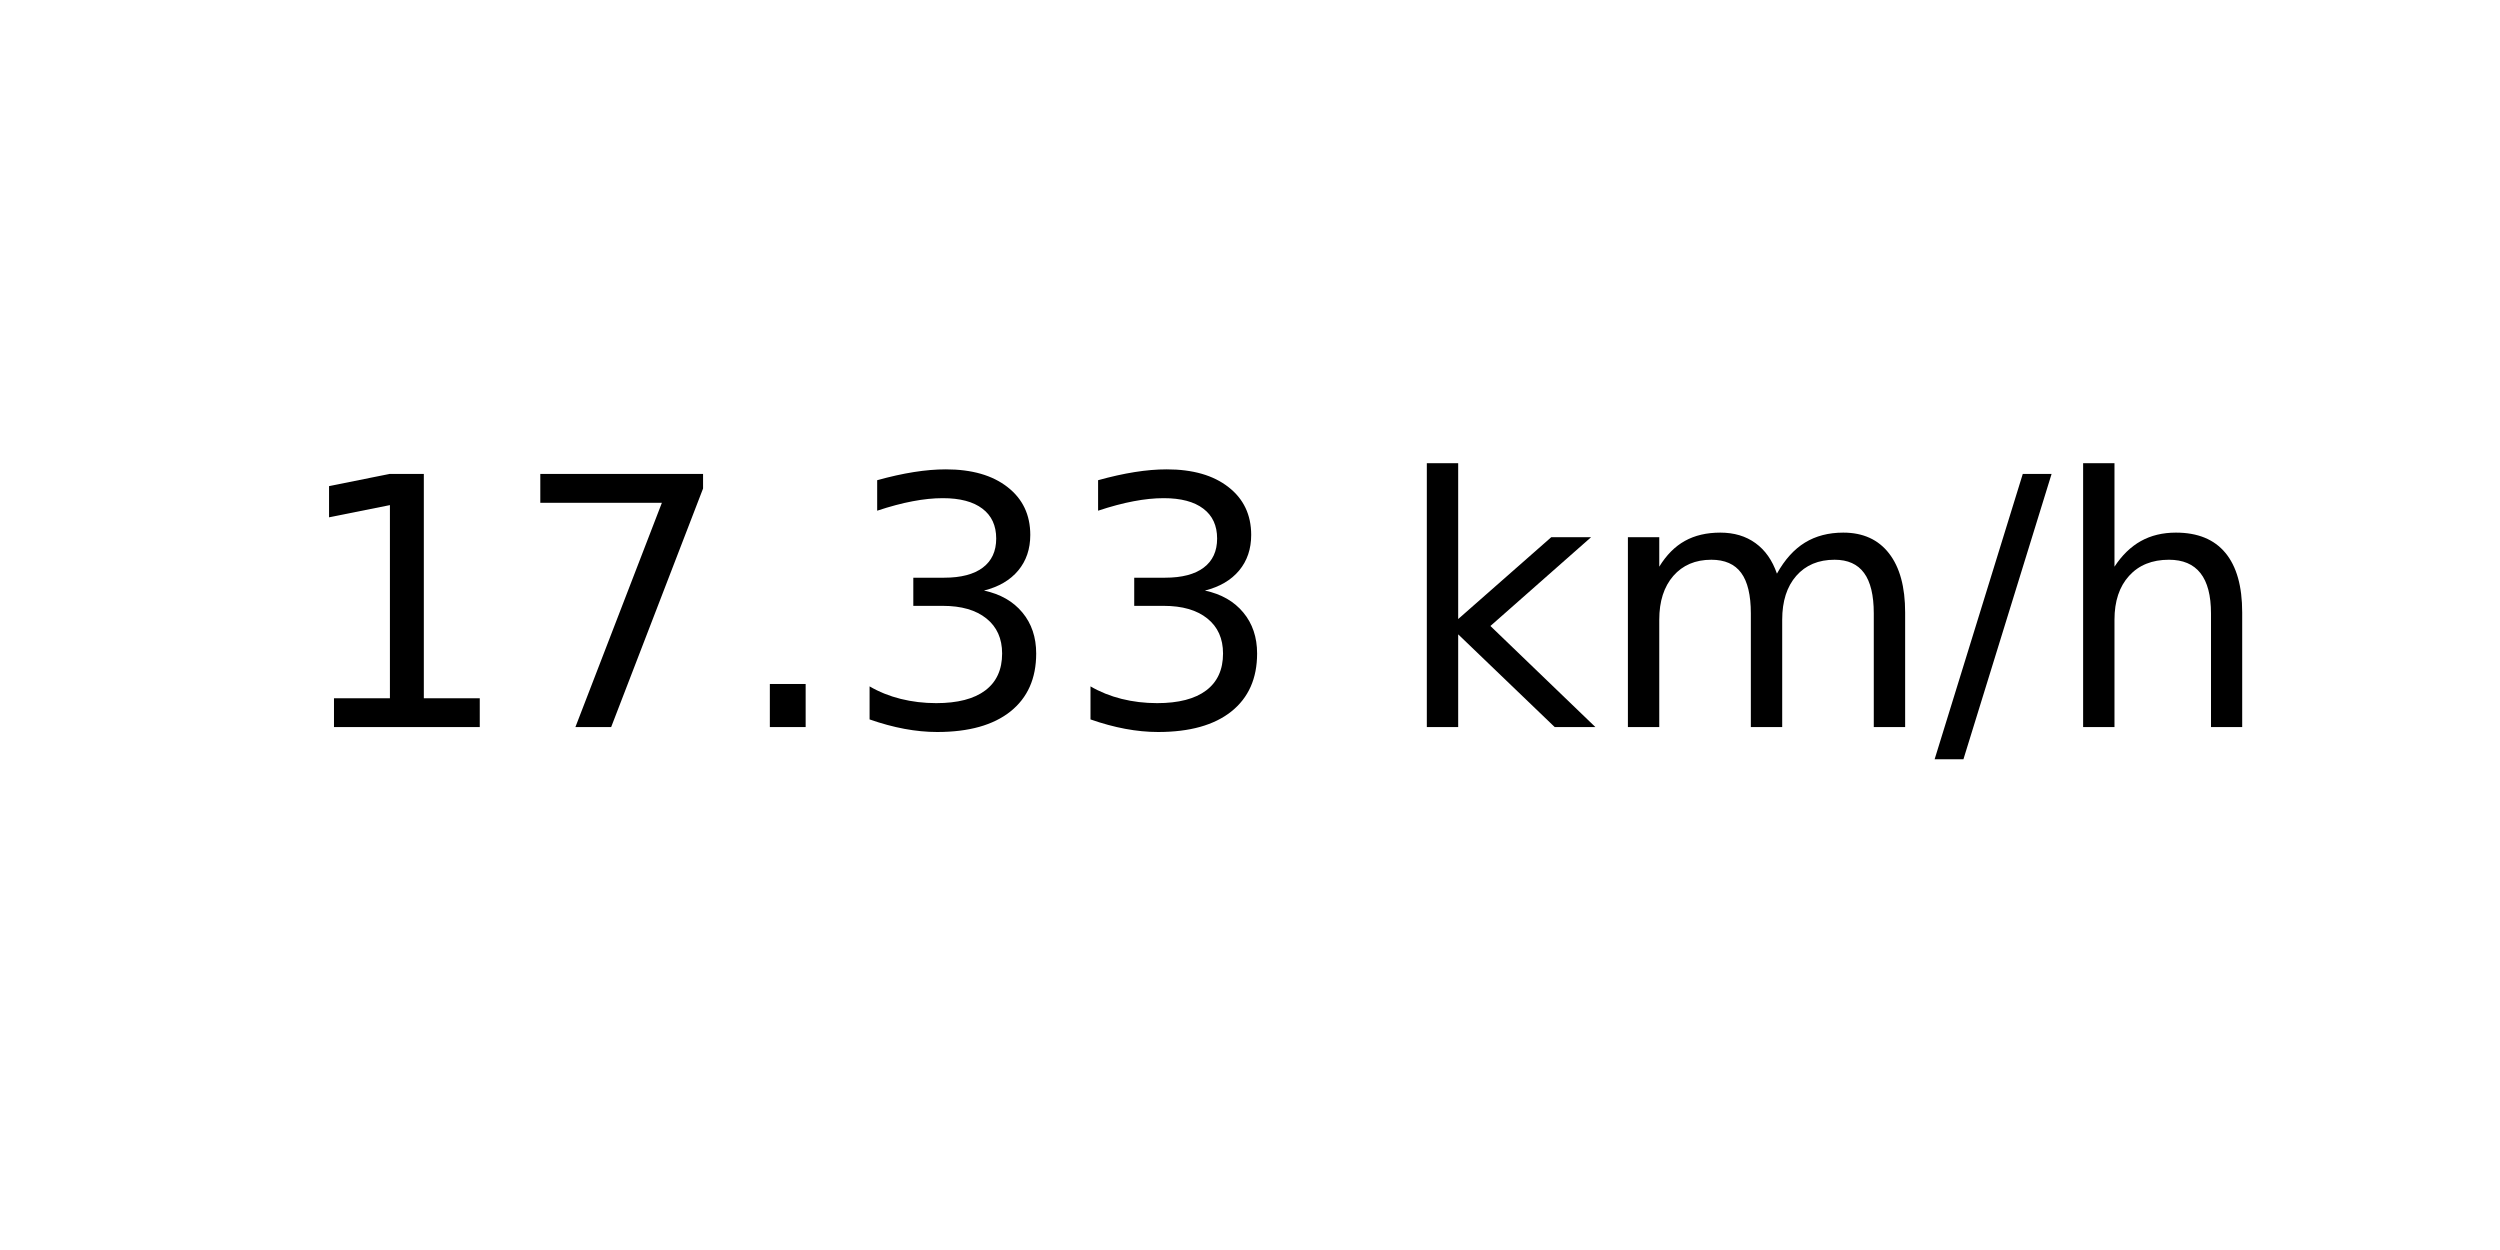
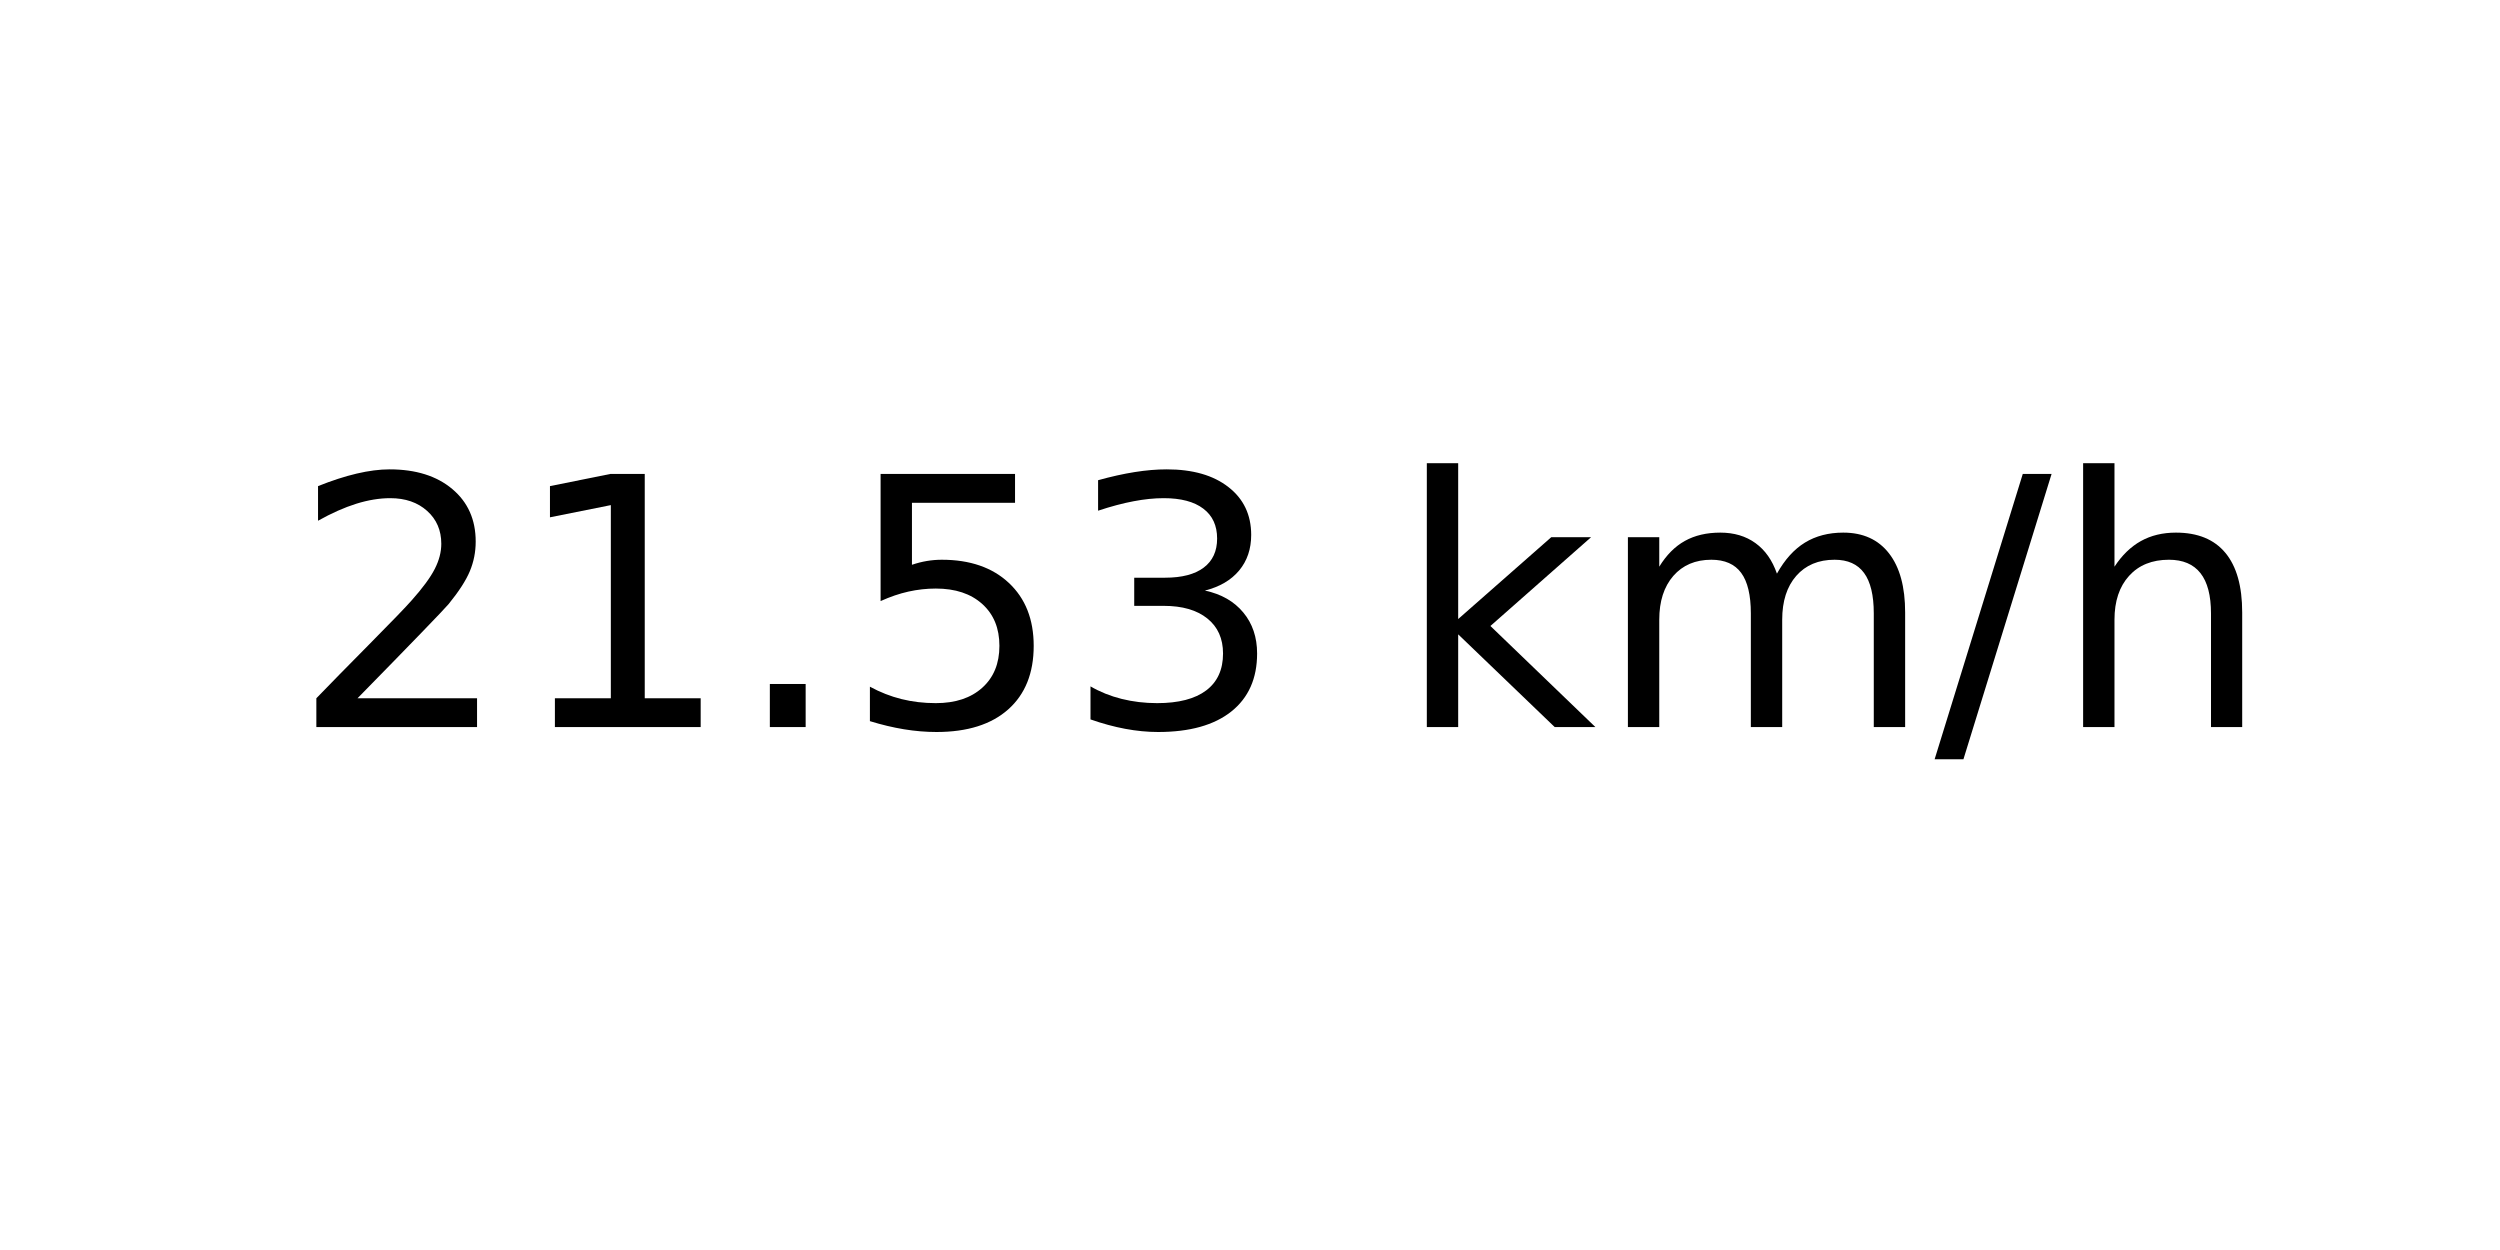
<svg xmlns="http://www.w3.org/2000/svg" xmlns:xlink="http://www.w3.org/1999/xlink" width="72pt" height="36pt" viewBox="0 0 72 36" version="1.1">
  <defs>
    <style type="text/css">*{stroke-linejoin: round; stroke-linecap: butt}</style>
  </defs>
  <g id="figure_1">
    <g id="axes_1">
      <g id="text_1">
        <g transform="translate(8.378125 20.93937) scale(0.1 -0.1)">
          <defs>
+             <path id="DejaVuSans-32" d="M 1228 531  L 3431 531  L 3431 0  L 469 0  L 469 531  Q 828 903 1448 1529  Q 2069 2156 2228 2338  Q 2531 2678 2651 2914  Q 2772 3150 2772 3378  Q 2772 3750 2511 3984  Q 2250 4219 1831 4219  Q 1534 4219 1204 4116  Q 875 4013 500 3803  L 500 4441  Q 881 4594 1212 4672  Q 1544 4750 1819 4750  Q 2544 4750 2975 4387  Q 3406 4025 3406 3419  Q 3406 3131 3298 2873  Q 3191 2616 2906 2266  Q 2828 2175 2409 1742  Q 1991 1309 1228 531  z " transform="scale(0.015625)" />
            <path id="DejaVuSans-31" d="M 794 531  L 1825 531  L 1825 4091  L 703 3866  L 703 4441  L 1819 4666  L 2450 4666  L 2450 531  L 3481 531  L 3481 0  L 794 0  L 794 531  z " transform="scale(0.015625)" />
-             <path id="DejaVuSans-37" d="M 525 4666  L 3525 4666  L 3525 4397  L 1831 0  L 1172 0  L 2766 4134  L 525 4134  L 525 4666  z " transform="scale(0.015625)" />
            <path id="DejaVuSans-2e" d="M 684 794  L 1344 794  L 1344 0  L 684 0  L 684 794  z " transform="scale(0.015625)" />
+             <path id="DejaVuSans-35" d="M 691 4666  L 3169 4666  L 3169 4134  L 1269 4134  L 1269 2991  Q 1406 3038 1543 3061  Q 1681 3084 1819 3084  Q 2600 3084 3056 2656  Q 3513 2228 3513 1497  Q 3513 744 3044 326  Q 2575 -91 1722 -91  Q 1428 -91 1123 -41  Q 819 9 494 109  L 494 744  Q 775 591 1075 516  Q 1375 441 1709 441  Q 2250 441 2565 725  Q 2881 1009 2881 1497  Q 2881 1984 2565 2268  Q 2250 2553 1709 2553  Q 1456 2553 1204 2497  Q 953 2441 691 2322  L 691 4666  z " transform="scale(0.015625)" />
            <path id="DejaVuSans-33" d="M 2597 2516  Q 3050 2419 3304 2112  Q 3559 1806 3559 1356  Q 3559 666 3084 287  Q 2609 -91 1734 -91  Q 1441 -91 1130 -33  Q 819 25 488 141  L 488 750  Q 750 597 1062 519  Q 1375 441 1716 441  Q 2309 441 2620 675  Q 2931 909 2931 1356  Q 2931 1769 2642 2001  Q 2353 2234 1838 2234  L 1294 2234  L 1294 2753  L 1863 2753  Q 2328 2753 2575 2939  Q 2822 3125 2822 3475  Q 2822 3834 2567 4026  Q 2313 4219 1838 4219  Q 1578 4219 1281 4162  Q 984 4106 628 3988  L 628 4550  Q 988 4650 1302 4700  Q 1616 4750 1894 4750  Q 2613 4750 3031 4423  Q 3450 4097 3450 3541  Q 3450 3153 3228 2886  Q 3006 2619 2597 2516  z " transform="scale(0.015625)" />
            <path id="DejaVuSans-20" transform="scale(0.015625)" />
            <path id="DejaVuSans-6b" d="M 581 4863  L 1159 4863  L 1159 1991  L 2875 3500  L 3609 3500  L 1753 1863  L 3688 0  L 2938 0  L 1159 1709  L 1159 0  L 581 0  L 581 4863  z " transform="scale(0.015625)" />
            <path id="DejaVuSans-6d" d="M 3328 2828  Q 3544 3216 3844 3400  Q 4144 3584 4550 3584  Q 5097 3584 5394 3201  Q 5691 2819 5691 2113  L 5691 0  L 5113 0  L 5113 2094  Q 5113 2597 4934 2840  Q 4756 3084 4391 3084  Q 3944 3084 3684 2787  Q 3425 2491 3425 1978  L 3425 0  L 2847 0  L 2847 2094  Q 2847 2600 2669 2842  Q 2491 3084 2119 3084  Q 1678 3084 1418 2786  Q 1159 2488 1159 1978  L 1159 0  L 581 0  L 581 3500  L 1159 3500  L 1159 2956  Q 1356 3278 1631 3431  Q 1906 3584 2284 3584  Q 2666 3584 2933 3390  Q 3200 3197 3328 2828  z " transform="scale(0.015625)" />
            <path id="DejaVuSans-2f" d="M 1625 4666  L 2156 4666  L 531 -594  L 0 -594  L 1625 4666  z " transform="scale(0.015625)" />
            <path id="DejaVuSans-68" d="M 3513 2113  L 3513 0  L 2938 0  L 2938 2094  Q 2938 2591 2744 2837  Q 2550 3084 2163 3084  Q 1697 3084 1428 2787  Q 1159 2491 1159 1978  L 1159 0  L 581 0  L 581 4863  L 1159 4863  L 1159 2956  Q 1366 3272 1645 3428  Q 1925 3584 2291 3584  Q 2894 3584 3203 3211  Q 3513 2838 3513 2113  z " transform="scale(0.015625)" />
          </defs>
-           <use xlink:href="#DejaVuSans-31" />
-           <use xlink:href="#DejaVuSans-37" x="63.623" />
+           <use xlink:href="#DejaVuSans-32" />
+           <use xlink:href="#DejaVuSans-31" x="63.623" />
          <use xlink:href="#DejaVuSans-2e" x="127.246" />
-           <use xlink:href="#DejaVuSans-33" x="159.033" />
+           <use xlink:href="#DejaVuSans-35" x="159.033" />
          <use xlink:href="#DejaVuSans-33" x="222.656" />
          <use xlink:href="#DejaVuSans-20" x="286.279" />
          <use xlink:href="#DejaVuSans-6b" x="318.066" />
          <use xlink:href="#DejaVuSans-6d" x="375.977" />
          <use xlink:href="#DejaVuSans-2f" x="473.389" />
          <use xlink:href="#DejaVuSans-68" x="507.08" />
        </g>
      </g>
    </g>
  </g>
</svg>
